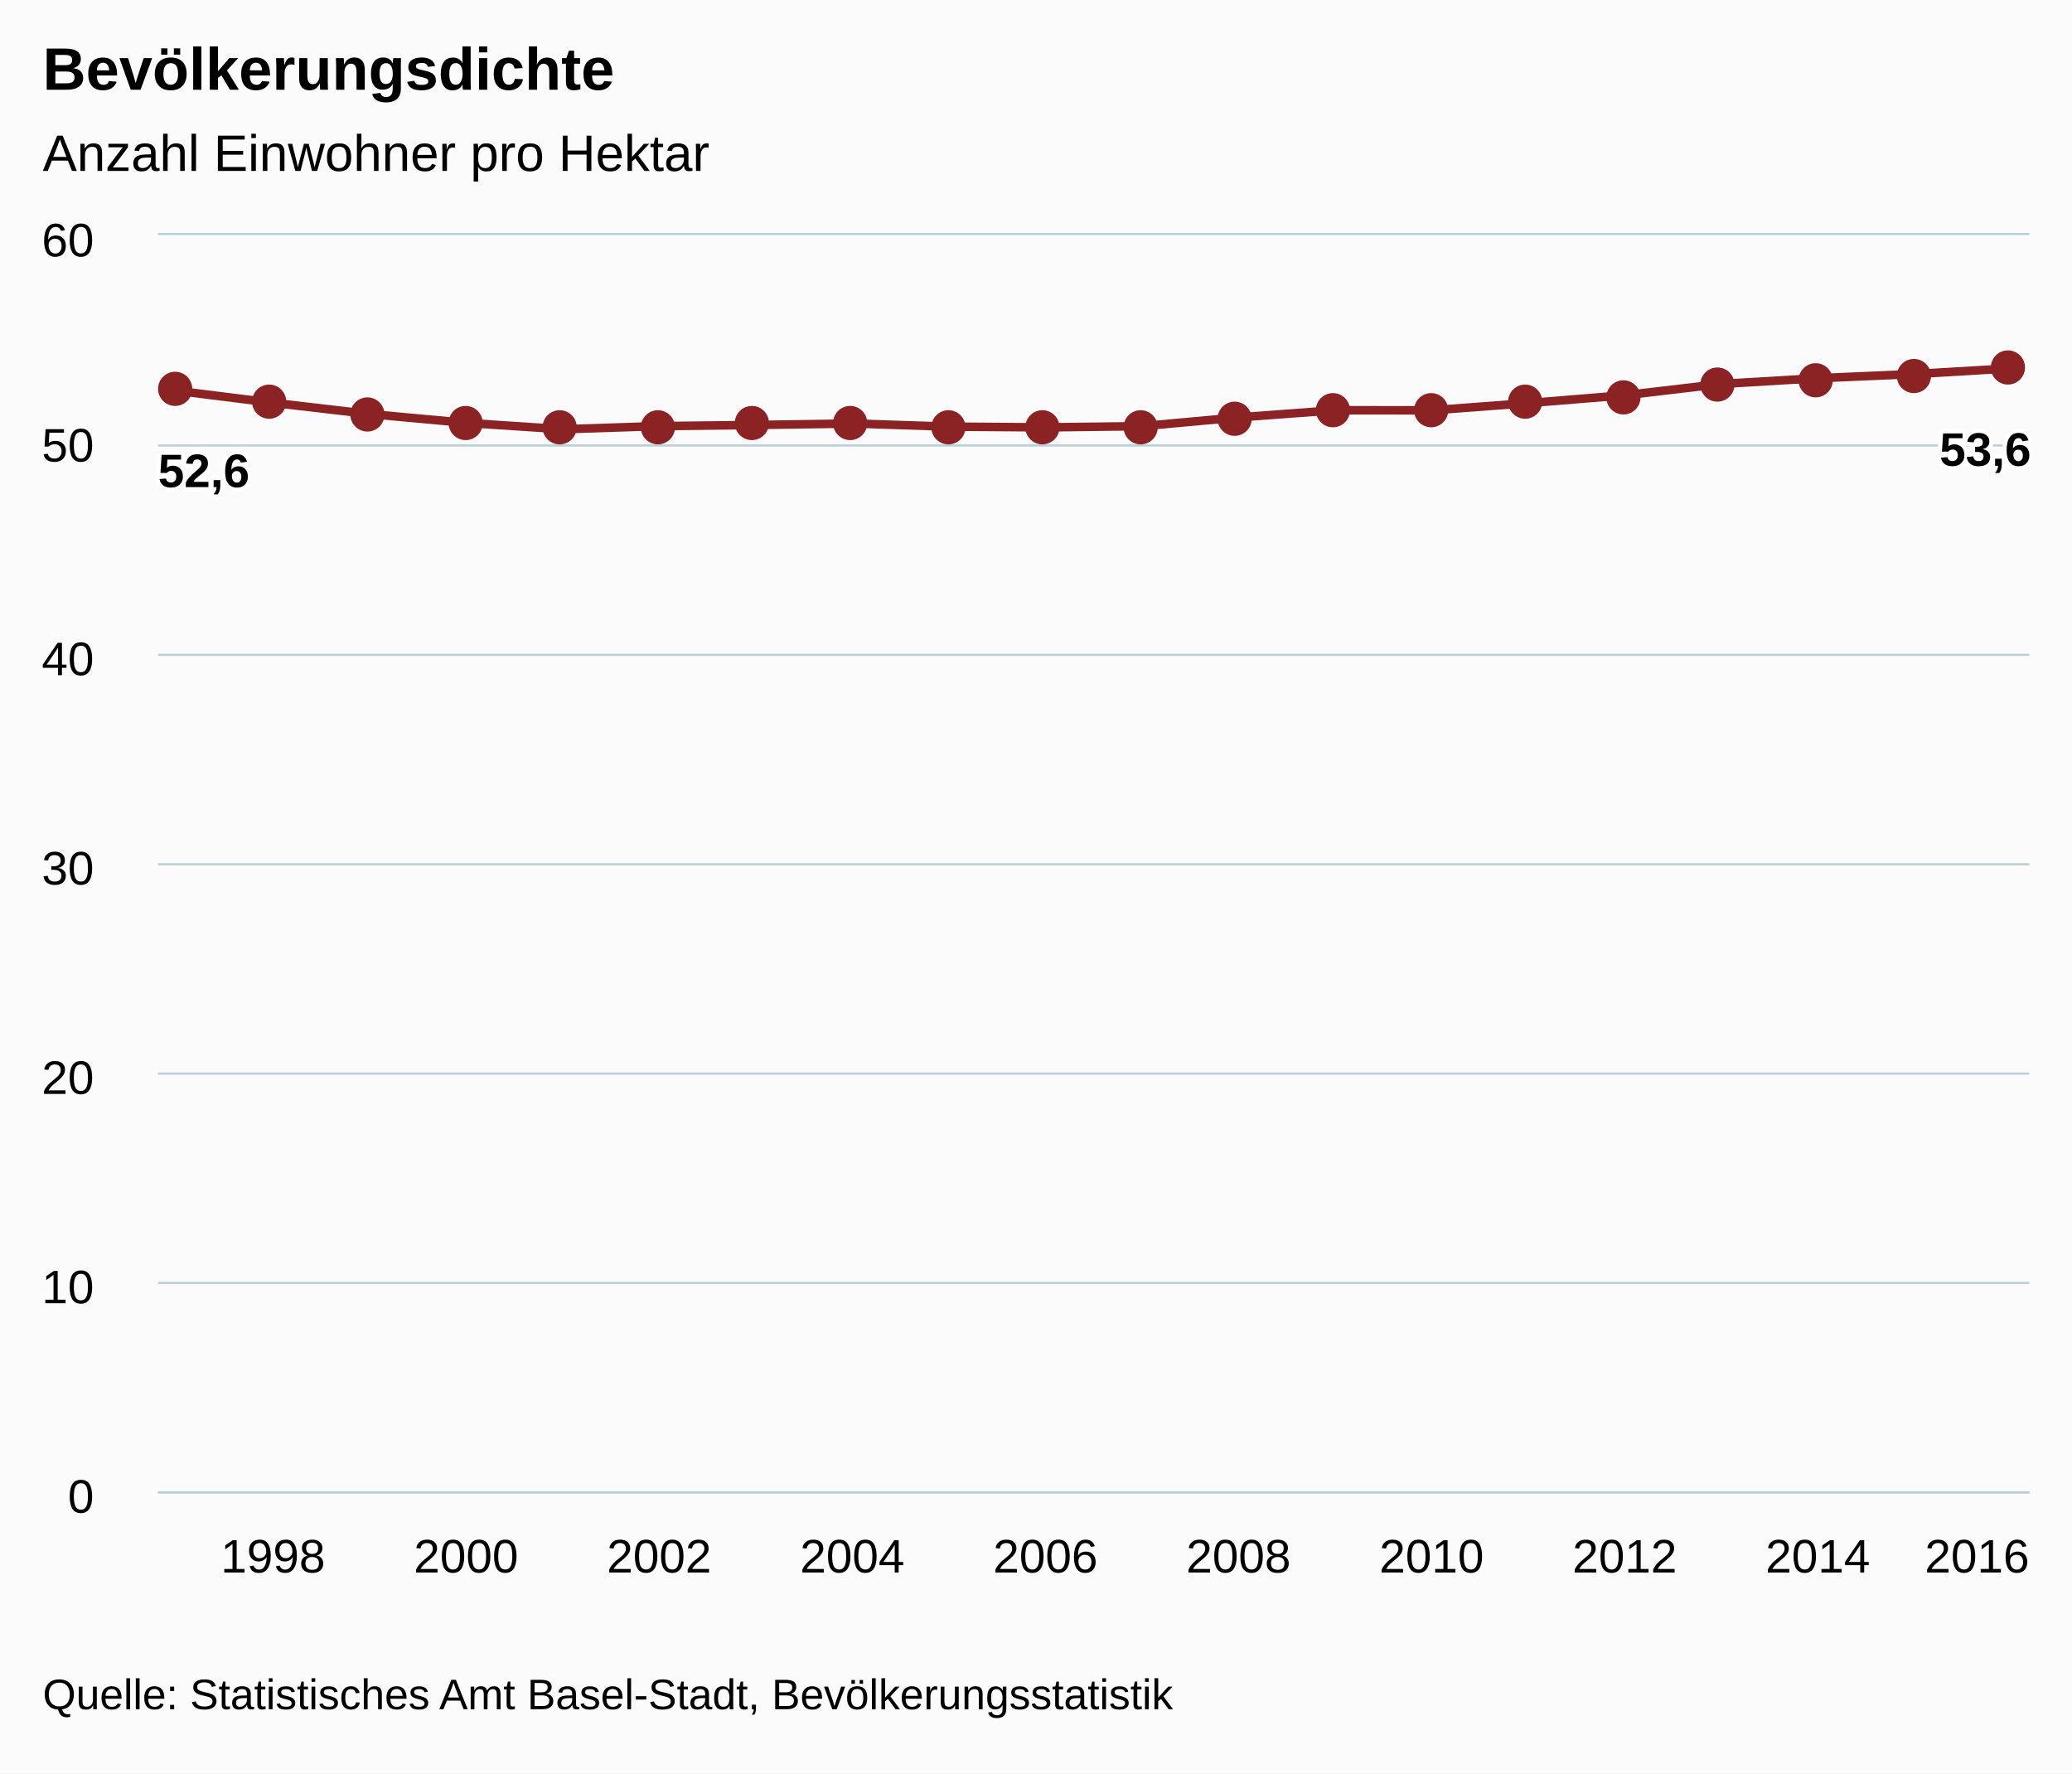
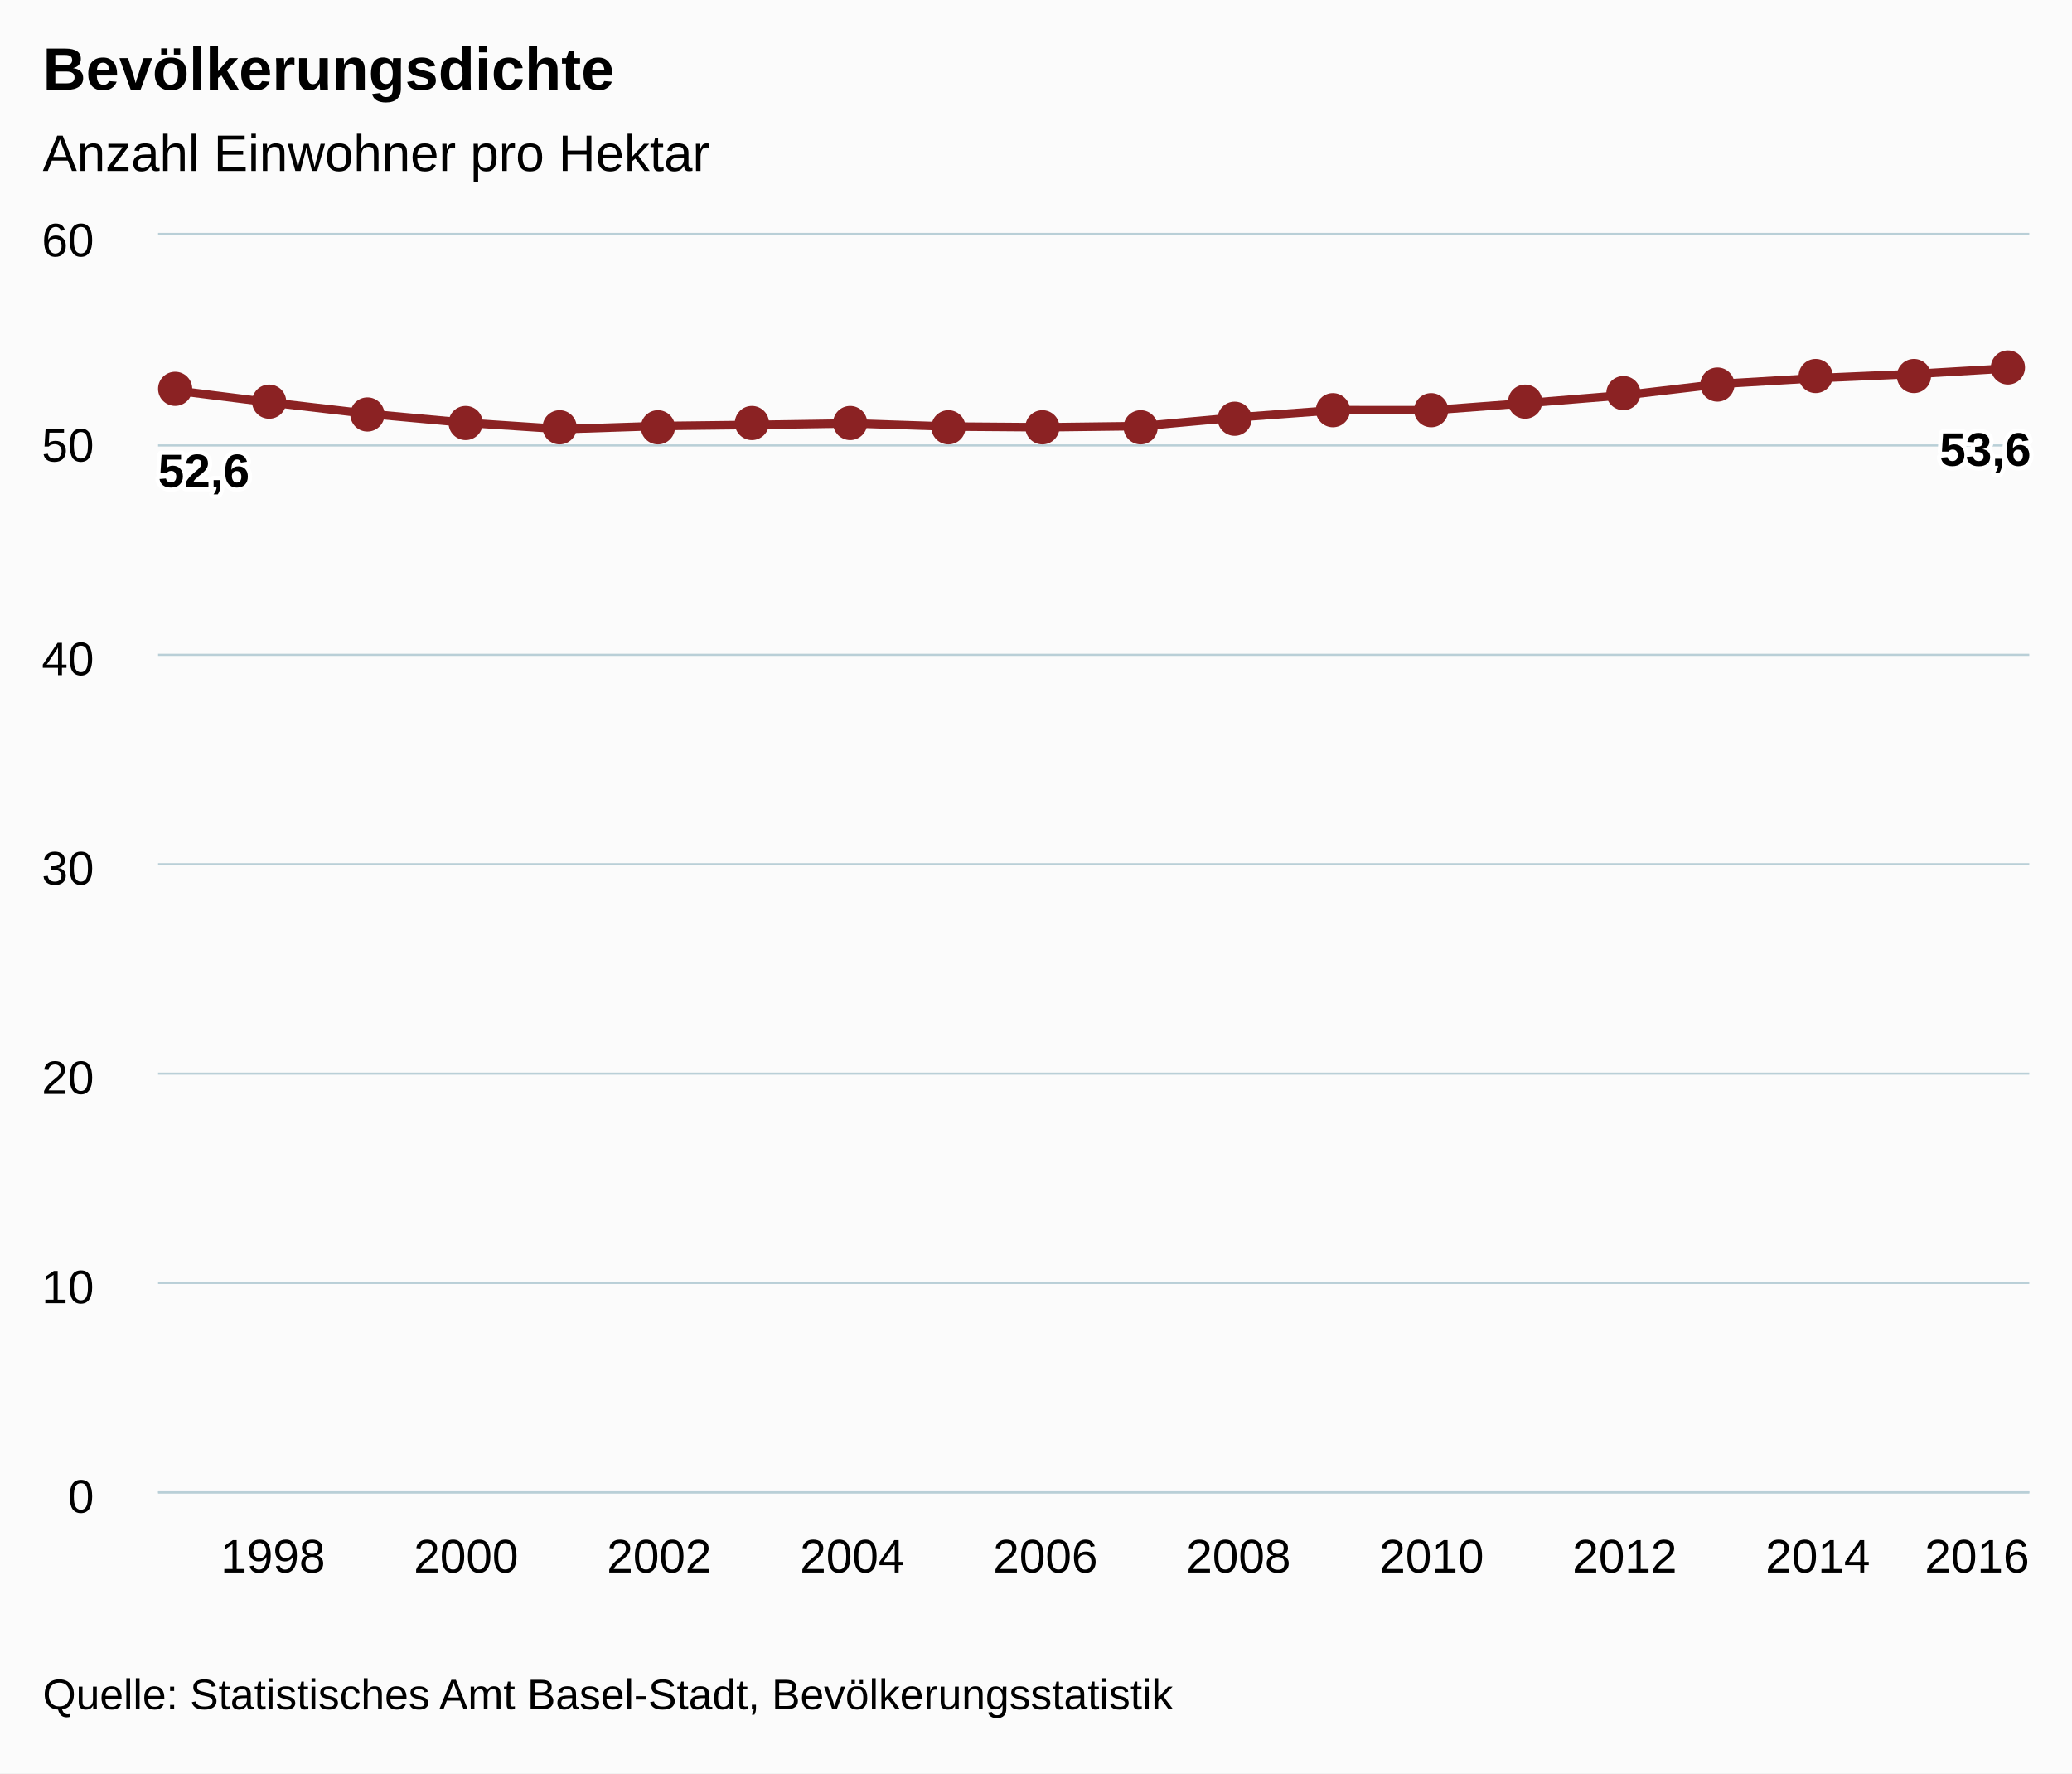
<svg xmlns="http://www.w3.org/2000/svg" version="1.1" class="highcharts-root" style="font-family:arial;font-size:12px;" viewBox="0 0 485 415">
  <defs>
    <clipPath>
      <rect x="0" y="0" width="438" height="294" fill="none" />
    </clipPath>
    <clipPath id="a">
      <rect x="0" y="0" width="438" height="294" fill="none" />
    </clipPath>
  </defs>
  <rect fill="#fbfbfb" class="highcharts-background" x="0" y="0" width="485" height="415" rx="0" ry="0" />
  <rect fill="none" class="highcharts-plot-background" x="37" y="55" width="438" height="294" />
  <g class="highcharts-pane-group" />
  <g class="highcharts-grid highcharts-xaxis-grid ">
    <path fill="none" class="highcharts-grid-line" d="M 63.5 55 L 63.5 349" opacity="1" />
    <path fill="none" class="highcharts-grid-line" d="M 108.5 55 L 108.5 349" opacity="1" />
    <path fill="none" class="highcharts-grid-line" d="M 153.5 55 L 153.5 349" opacity="1" />
    <path fill="none" class="highcharts-grid-line" d="M 198.5 55 L 198.5 349" opacity="1" />
    <path fill="none" class="highcharts-grid-line" d="M 244.5 55 L 244.5 349" opacity="1" />
    <path fill="none" class="highcharts-grid-line" d="M 289.5 55 L 289.5 349" opacity="1" />
    <path fill="none" class="highcharts-grid-line" d="M 334.5 55 L 334.5 349" opacity="1" />
    <path fill="none" class="highcharts-grid-line" d="M 379.5 55 L 379.5 349" opacity="1" />
    <path fill="none" class="highcharts-grid-line" d="M 425.5 55 L 425.5 349" opacity="1" />
    <path fill="none" class="highcharts-grid-line" d="M 470.5 55 L 470.5 349" opacity="1" />
  </g>
  <g class="highcharts-grid highcharts-yaxis-grid ">
    <path fill="none" stroke="#B9CFD7" stroke-width="0.5" class="highcharts-grid-line" d="M 37 349.25 L 475 349.25" opacity="1" />
    <path fill="none" stroke="#B9CFD7" stroke-width="0.5" class="highcharts-grid-line" d="M 37 300.25 L 475 300.25" opacity="1" />
    <path fill="none" stroke="#B9CFD7" stroke-width="0.5" class="highcharts-grid-line" d="M 37 251.25 L 475 251.25" opacity="1" />
    <path fill="none" stroke="#B9CFD7" stroke-width="0.5" class="highcharts-grid-line" d="M 37 202.25 L 475 202.25" opacity="1" />
    <path fill="none" stroke="#B9CFD7" stroke-width="0.5" class="highcharts-grid-line" d="M 37 153.25 L 475 153.25" opacity="1" />
    <path fill="none" stroke="#B9CFD7" stroke-width="0.5" class="highcharts-grid-line" d="M 37 104.25 L 475 104.25" opacity="1" />
    <path fill="none" stroke="#B9CFD7" stroke-width="0.5" class="highcharts-grid-line" d="M 37 54.75 L 475 54.75" opacity="1" />
  </g>
  <rect fill="none" class="highcharts-plot-border" x="37" y="55" width="438" height="294" />
  <g class="highcharts-axis highcharts-xaxis ">
    <path fill="none" class="highcharts-axis-line" stroke="#B9CFD7" stroke-width="0.5" d="M 37 349.25 L 475 349.25" />
  </g>
  <g class="highcharts-axis highcharts-yaxis ">
    <path fill="none" class="highcharts-axis-line" d="M 37 55 L 37 349" />
  </g>
  <g class="highcharts-series-group">
    <g class="highcharts-series highcharts-series-0 highcharts-line-series highcharts-color-undefined " transform="translate(37,55) scale(1 1)" clip-path="url(#a)">
-       <path fill="none" d="M 4.294 36.447 L 26.895 39.274 L 49.495 41.899 L 72.096 43.968 L 94.697 45.455 L 117.297 44.718 L 139.898 44.456 L 162.498 44.106 L 185.099 44.844 L 207.7 45.014 L 230.3 44.738 L 252.901 42.675 L 275.502 41.006 L 298.102 41.027 L 320.703 39.334 L 343.303 37.5 L 365.904 34.848 L 388.505 33.507 L 411.105 32.535 L 433.706 31.206" class="highcharts-graph" stroke="#8b2223" stroke-width="2" stroke-linejoin="round" stroke-linecap="round" />
+       <path fill="none" d="M 4.294 36.425 L 26.895 39.252 L 49.495 41.878 L 72.096 43.946 L 94.697 45.434 L 117.297 44.697 L 139.898 44.434 L 162.498 44.084 L 185.099 44.823 L 207.7 44.993 L 230.3 44.717 L 252.901 42.654 L 275.502 40.984 L 298.102 41.005 L 320.703 39.312 L 343.303 37.478 L 365.904 34.826 L 388.505 33.484 L 411.105 32.513 L 433.706 31.184" class="highcharts-graph" stroke="#8b2223" stroke-width="2" stroke-linejoin="round" stroke-linecap="round" />
    </g>
    <g class="highcharts-markers highcharts-series-0 highcharts-line-series highcharts-color-undefined " transform="translate(37,55) scale(1 1)" clip-path="none">
      <path fill="#8b2223" d="M 8 36 A 4 4 0 1 1 8 35.996 Z" class="highcharts-point" />
      <path fill="#8b2223" d="M 30 39 A 4 4 0 1 1 30 38.996 Z" class="highcharts-point" />
      <path fill="#8b2223" d="M 53 42 A 4 4 0 1 1 53 41.996 Z" class="highcharts-point" />
      <path fill="#8b2223" d="M 76 44 A 4 4 0 1 1 76 43.996 Z" class="highcharts-point" />
      <path fill="#8b2223" d="M 98 45 A 4 4 0 1 1 98 44.996 Z" class="highcharts-point" />
      <path fill="#8b2223" d="M 121 45 A 4 4 0 1 1 121 44.996 Z" class="highcharts-point" />
      <path fill="#8b2223" d="M 143 44 A 4 4 0 1 1 143 43.996 Z" class="highcharts-point" />
      <path fill="#8b2223" d="M 166 44 A 4 4 0 1 1 166 43.996 Z" class="highcharts-point" />
      <path fill="#8b2223" d="M 189 45 A 4 4 0 1 1 189 44.996 Z" class="highcharts-point" />
      <path fill="#8b2223" d="M 211 45 A 4 4 0 1 1 211 44.996 Z" class="highcharts-point" />
      <path fill="#8b2223" d="M 234 45 A 4 4 0 1 1 234 44.996 Z" class="highcharts-point" />
      <path fill="#8b2223" d="M 256 43 A 4 4 0 1 1 256 42.996 Z" class="highcharts-point" />
      <path fill="#8b2223" d="M 279 41 A 4 4 0 1 1 279 40.996 Z" class="highcharts-point" />
      <path fill="#8b2223" d="M 302 41 A 4 4 0 1 1 302 40.996 Z" class="highcharts-point" />
      <path fill="#8b2223" d="M 324 39 A 4 4 0 1 1 324 38.996 Z" class="highcharts-point" />
-       <path fill="#8b2223" d="M 347 38 A 4 4 0 1 1 347 37.996 Z" class="highcharts-point" />
+       <path fill="#8b2223" d="M 347 37 A 4 4 0 1 1 347 36.996 Z" class="highcharts-point" />
      <path fill="#8b2223" d="M 369 35 A 4 4 0 1 1 369 34.996 Z" class="highcharts-point" />
-       <path fill="#8b2223" d="M 392 34 A 4 4 0 1 1 392 33.996 Z" class="highcharts-point" />
+       <path fill="#8b2223" d="M 392 33 A 4 4 0 1 1 392 32.996 Z" class="highcharts-point" />
      <path fill="#8b2223" d="M 415 33 A 4 4 0 1 1 415 32.996 Z" class="highcharts-point" />
      <path fill="#8b2223" d="M 437 31 A 4 4 0 1 1 437 30.996 Z" class="highcharts-point" />
    </g>
  </g>
  <text x="10" text-anchor="start" class="highcharts-title" style="color:#000000;font-size:14px;font-weight:bold;fill:#000000;" y="21">
    <tspan>Bevölkerungsdichte</tspan>
  </text>
  <text x="10" text-anchor="start" class="highcharts-subtitle" style="color:#000000;font-size:12px;font-weight:normal;font-family:arial;fill:#000000;" y="40">
    <tspan>Anzahl Einwohner pro Hektar</tspan>
  </text>
  <g class="highcharts-data-labels highcharts-series-0 highcharts-line-series highcharts-color-undefined " visibility="visible" transform="translate(37,55) scale(1 1)">
    <g class="highcharts-label highcharts-data-label highcharts-data-label-color-undefined " transform="translate(-5,43)">
      <text x="5" style="font-size:11px;font-weight:bold;color:#000000;fill:#000000;" y="16">
        <tspan x="5" y="16" class="highcharts-text-outline" fill="#FFFFFF" stroke="#FFFFFF" stroke-width="2px" stroke-linejoin="round" style="">52,6</tspan>
        <tspan x="5" y="16">52,6</tspan>
      </text>
    </g>
    <g class="highcharts-label highcharts-data-label highcharts-data-label-color-undefined " transform="translate(22,59)">
      <text x="5" style="font-size:11px;font-weight:bold;color:#000000;fill:#000000;" y="16" />
    </g>
    <g class="highcharts-label highcharts-data-label highcharts-data-label-color-undefined " transform="translate(44,62)">
      <text x="5" style="font-size:11px;font-weight:bold;color:#000000;fill:#000000;" y="16" />
    </g>
    <g class="highcharts-label highcharts-data-label highcharts-data-label-color-undefined " transform="translate(67,64)">
      <text x="5" style="font-size:11px;font-weight:bold;color:#000000;fill:#000000;" y="16" />
    </g>
    <g class="highcharts-label highcharts-data-label highcharts-data-label-color-undefined " transform="translate(90,65)">
      <text x="5" style="font-size:11px;font-weight:bold;color:#000000;fill:#000000;" y="16" />
    </g>
    <g class="highcharts-label highcharts-data-label highcharts-data-label-color-undefined " transform="translate(112,65)">
      <text x="5" style="font-size:11px;font-weight:bold;color:#000000;fill:#000000;" y="16" />
    </g>
    <g class="highcharts-label highcharts-data-label highcharts-data-label-color-undefined " transform="translate(135,64)">
      <text x="5" style="font-size:11px;font-weight:bold;color:#000000;fill:#000000;" y="16" />
    </g>
    <g class="highcharts-label highcharts-data-label highcharts-data-label-color-undefined " transform="translate(157,64)">
      <text x="5" style="font-size:11px;font-weight:bold;color:#000000;fill:#000000;" y="16" />
    </g>
    <g class="highcharts-label highcharts-data-label highcharts-data-label-color-undefined " transform="translate(180,65)">
      <text x="5" style="font-size:11px;font-weight:bold;color:#000000;fill:#000000;" y="16" />
    </g>
    <g class="highcharts-label highcharts-data-label highcharts-data-label-color-undefined " transform="translate(203,65)">
      <text x="5" style="font-size:11px;font-weight:bold;color:#000000;fill:#000000;" y="16" />
    </g>
    <g class="highcharts-label highcharts-data-label highcharts-data-label-color-undefined " transform="translate(225,65)">
      <text x="5" style="font-size:11px;font-weight:bold;color:#000000;fill:#000000;" y="16" />
    </g>
    <g class="highcharts-label highcharts-data-label highcharts-data-label-color-undefined " transform="translate(248,63)">
      <text x="5" style="font-size:11px;font-weight:bold;color:#000000;fill:#000000;" y="16" />
    </g>
    <g class="highcharts-label highcharts-data-label highcharts-data-label-color-undefined " transform="translate(271,61)">
      <text x="5" style="font-size:11px;font-weight:bold;color:#000000;fill:#000000;" y="16" />
    </g>
    <g class="highcharts-label highcharts-data-label highcharts-data-label-color-undefined " transform="translate(293,61)">
      <text x="5" style="font-size:11px;font-weight:bold;color:#000000;fill:#000000;" y="16" />
    </g>
    <g class="highcharts-label highcharts-data-label highcharts-data-label-color-undefined " transform="translate(316,59)">
      <text x="5" style="font-size:11px;font-weight:bold;color:#000000;fill:#000000;" y="16" />
    </g>
-     <g class="highcharts-label highcharts-data-label highcharts-data-label-color-undefined " transform="translate(338,58)">
+     <g class="highcharts-label highcharts-data-label highcharts-data-label-color-undefined " transform="translate(338,57)">
      <text x="5" style="font-size:11px;font-weight:bold;color:#000000;fill:#000000;" y="16" />
    </g>
    <g class="highcharts-label highcharts-data-label highcharts-data-label-color-undefined " transform="translate(361,55)">
      <text x="5" style="font-size:11px;font-weight:bold;color:#000000;fill:#000000;" y="16" />
    </g>
-     <g class="highcharts-label highcharts-data-label highcharts-data-label-color-undefined " transform="translate(384,54)">
+     <g class="highcharts-label highcharts-data-label highcharts-data-label-color-undefined " transform="translate(384,53)">
      <text x="5" style="font-size:11px;font-weight:bold;color:#000000;fill:#000000;" y="16" />
    </g>
    <g class="highcharts-label highcharts-data-label highcharts-data-label-color-undefined " transform="translate(406,53)">
      <text x="5" style="font-size:11px;font-weight:bold;color:#000000;fill:#000000;" y="16" />
    </g>
    <g class="highcharts-label highcharts-data-label highcharts-data-label-color-undefined " transform="translate(412,38)">
      <text x="5" style="font-size:11px;font-weight:bold;color:#000000;fill:#000000;" y="16">
        <tspan x="5" y="16" class="highcharts-text-outline" fill="#FFFFFF" stroke="#FFFFFF" stroke-width="2px" stroke-linejoin="round">53,6</tspan>
        <tspan x="5" y="16">53,6</tspan>
      </text>
    </g>
  </g>
  <g class="highcharts-axis-labels highcharts-xaxis-labels ">
    <text x="63.895" style="color:#000000;cursor:default;font-size:11px;fill:#000000;" text-anchor="middle" transform="translate(0,0)" y="368" opacity="1">
      1998
    </text>
    <text x="109.096" style="color:#000000;cursor:default;font-size:11px;fill:#000000;" text-anchor="middle" transform="translate(0,0)" y="368" opacity="1">
      2000
    </text>
    <text x="154.297" style="color:#000000;cursor:default;font-size:11px;fill:#000000;" text-anchor="middle" transform="translate(0,0)" y="368" opacity="1">
      2002
    </text>
    <text x="199.498" style="color:#000000;cursor:default;font-size:11px;fill:#000000;" text-anchor="middle" transform="translate(0,0)" y="368" opacity="1">
      2004
    </text>
    <text x="244.7" style="color:#000000;cursor:default;font-size:11px;fill:#000000;" text-anchor="middle" transform="translate(0,0)" y="368" opacity="1">
      2006
    </text>
    <text x="289.901" style="color:#000000;cursor:default;font-size:11px;fill:#000000;" text-anchor="middle" transform="translate(0,0)" y="368" opacity="1">
      2008
    </text>
    <text x="335.102" style="color:#000000;cursor:default;font-size:11px;fill:#000000;" text-anchor="middle" transform="translate(0,0)" y="368" opacity="1">
      2010
    </text>
    <text x="380.303" style="color:#000000;cursor:default;font-size:11px;fill:#000000;" text-anchor="middle" transform="translate(0,0)" y="368" opacity="1">
      2012
    </text>
    <text x="425.505" style="color:#000000;cursor:default;font-size:11px;fill:#000000;" text-anchor="middle" transform="translate(0,0)" y="368" opacity="1">
      2014
    </text>
    <text x="462.781" style="color:#000000;cursor:default;font-size:11px;fill:#000000;" text-anchor="middle" transform="translate(0,0)" y="368" opacity="1">
      2016
    </text>
  </g>
  <g class="highcharts-axis-labels highcharts-yaxis-labels ">
    <text x="22" style="color:#000000;cursor:default;font-size:11px;fill:#000000;" text-anchor="end" transform="translate(0,0)" y="354" opacity="1">
      <tspan>0</tspan>
    </text>
    <text x="22" style="color:#000000;cursor:default;font-size:11px;fill:#000000;" text-anchor="end" transform="translate(0,0)" y="305" opacity="1">
      <tspan>10</tspan>
    </text>
    <text x="22" style="color:#000000;cursor:default;font-size:11px;fill:#000000;" text-anchor="end" transform="translate(0,0)" y="256" opacity="1">
      <tspan>20</tspan>
    </text>
    <text x="22" style="color:#000000;cursor:default;font-size:11px;fill:#000000;" text-anchor="end" transform="translate(0,0)" y="207" opacity="1">
      <tspan>30</tspan>
    </text>
    <text x="22" style="color:#000000;cursor:default;font-size:11px;fill:#000000;" text-anchor="end" transform="translate(0,0)" y="158" opacity="1">
      <tspan>40</tspan>
    </text>
    <text x="22" style="color:#000000;cursor:default;font-size:11px;fill:#000000;" text-anchor="end" transform="translate(0,0)" y="108" opacity="1">
      <tspan>50</tspan>
    </text>
    <text x="22" style="color:#000000;cursor:default;font-size:11px;fill:#000000;" text-anchor="end" transform="translate(0,0)" y="60" opacity="1">
      <tspan>60</tspan>
    </text>
  </g>
  <text x="10" class="highcharts-credits" text-anchor="start" style="cursor:default;color:#000000;font-size:10px;fill:#000000;" y="400">
    <tspan>Quelle: Statistisches Amt Basel-Stadt, Bevölkerungsstatistik</tspan>
  </text>
</svg>
